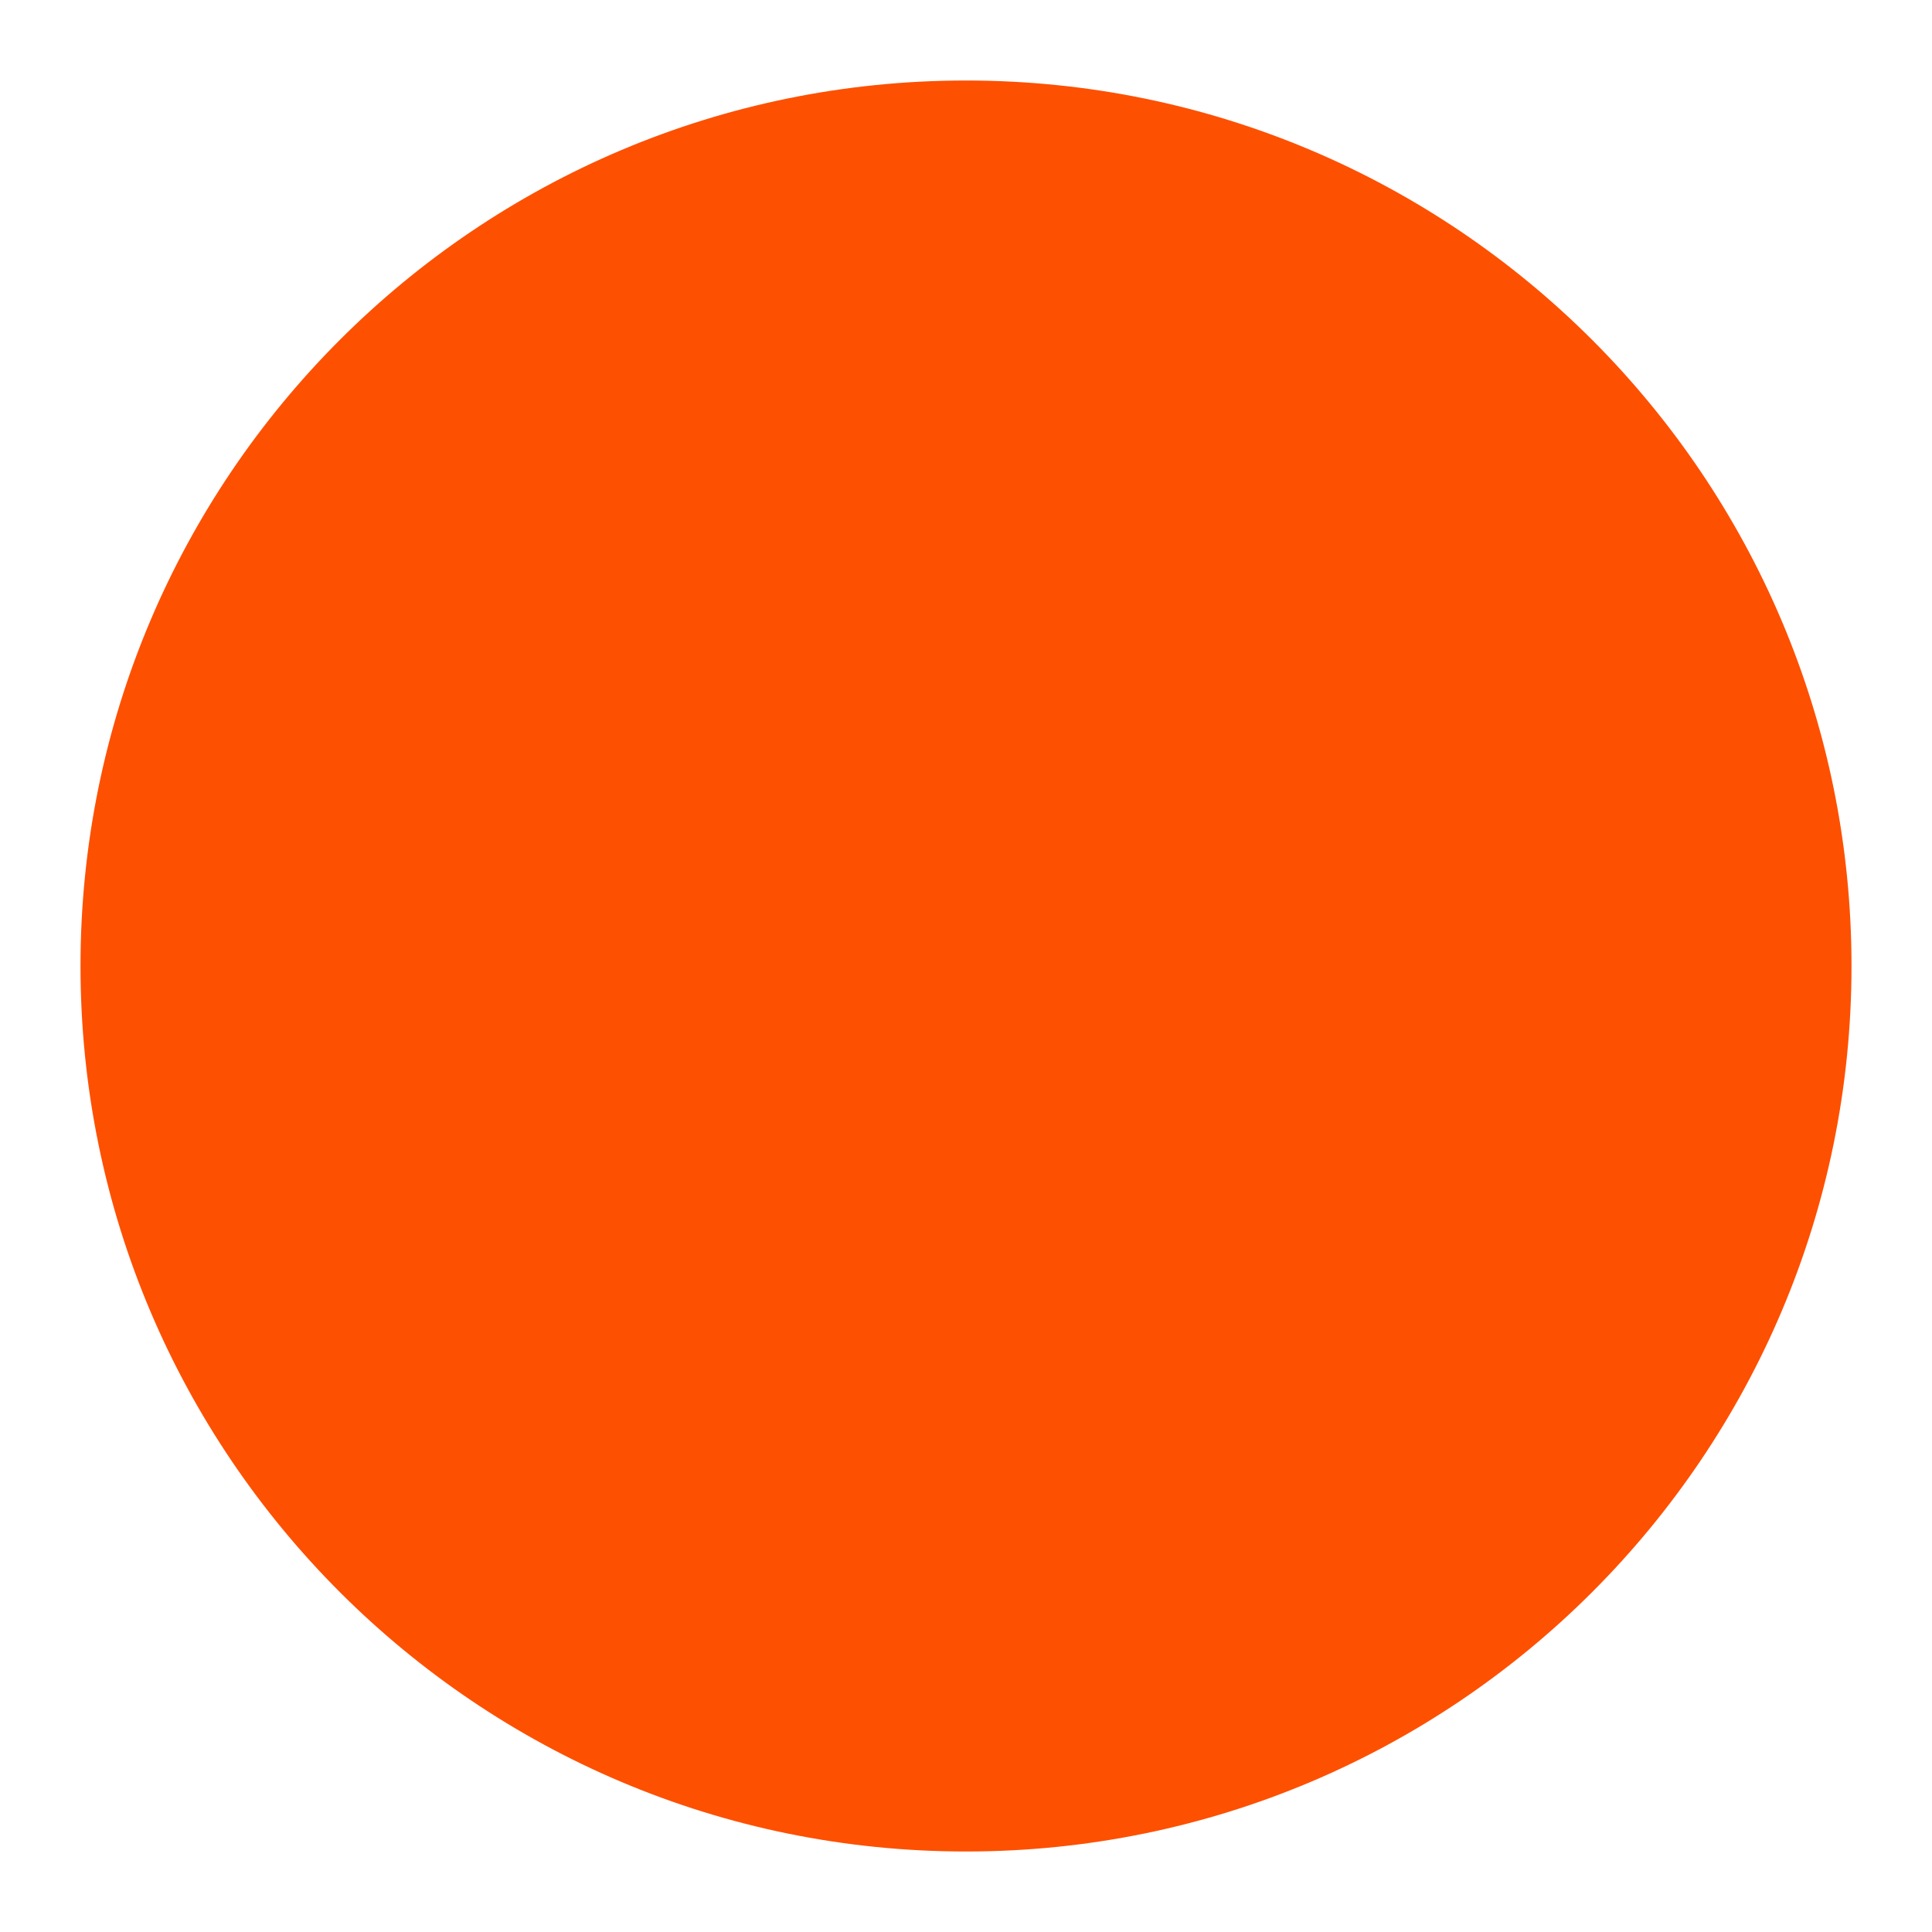
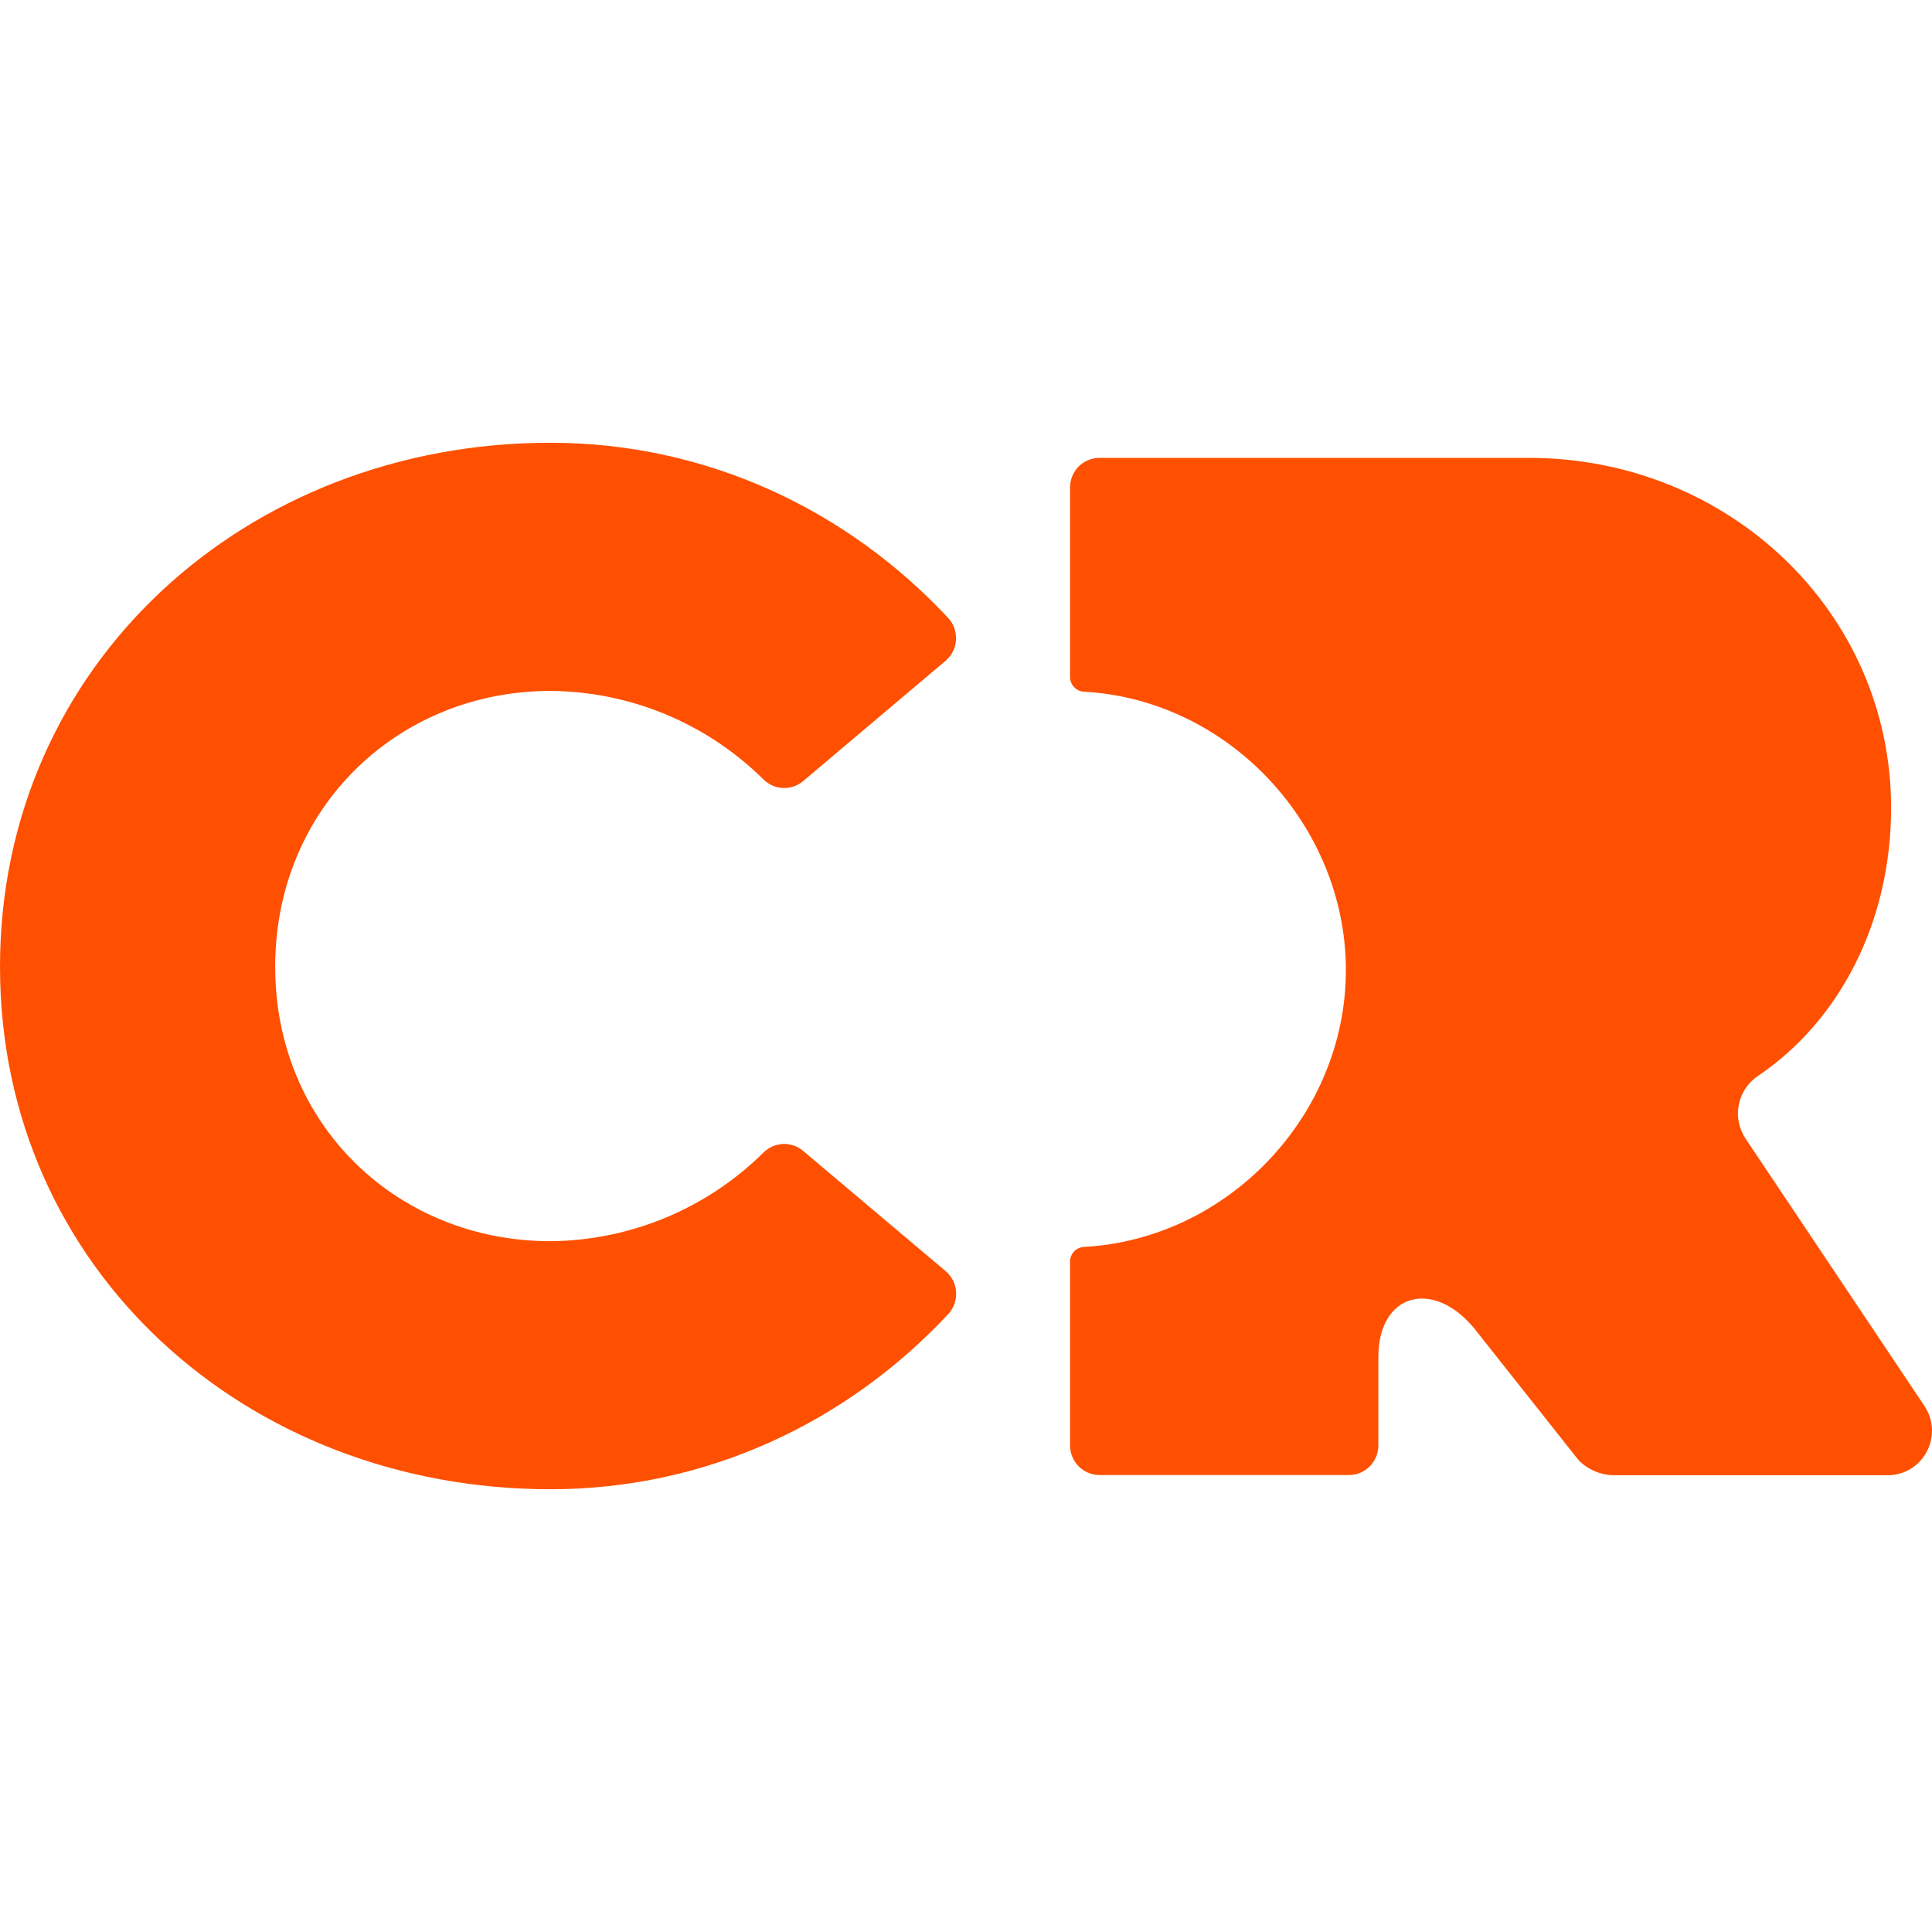
- <svg xmlns="http://www.w3.org/2000/svg" width="48" height="48" fill="none">
-   <path fill="#FE5001" d="M24 2C11.85 2 2 11.85 2 24s9.85 22 22 22 22-9.85 22-22S36.15 2 24 2Z" />
+ <svg xmlns="http://www.w3.org/2000/svg" width="48" height="48" viewBox="0 0 48 48" fill="none">
+   <path d="M47.871 36.065C47.68 36.429 47.307 36.652 46.9 36.652H40.103C39.77 36.649 39.453 36.516 39.219 36.277L36.618 32.992C35.589 31.762 34.245 32.144 34.245 33.712V35.91C34.245 36.317 33.919 36.646 33.518 36.646H27.316C26.912 36.646 26.585 36.317 26.585 35.91V31.346C26.585 31.151 26.733 30.992 26.927 30.98C30.508 30.784 33.438 27.713 33.438 24.099C33.438 20.52 30.539 17.381 26.927 17.185C26.733 17.172 26.585 17.011 26.585 16.819V12.111C26.585 11.916 26.662 11.73 26.798 11.59C26.937 11.453 27.122 11.376 27.316 11.376H37.989C42.953 11.376 46.984 15.216 46.984 20.069C46.984 22.904 45.708 25.363 43.671 26.735C43.428 26.9 43.258 27.154 43.2 27.446C43.141 27.738 43.203 28.039 43.366 28.285L47.809 34.926C48.04 35.264 48.062 35.702 47.871 36.065ZM13.672 11C17.573 11 21.064 12.68 23.56 15.356C23.695 15.502 23.763 15.701 23.751 15.903C23.738 16.104 23.643 16.291 23.492 16.418L19.948 19.411C19.662 19.65 19.24 19.631 18.971 19.368C17.557 17.967 15.656 17.179 13.675 17.166C9.897 17.166 6.837 20.066 6.837 24.019C6.837 27.968 9.897 30.837 13.675 30.837C15.656 30.821 17.557 30.033 18.971 28.632C19.24 28.369 19.659 28.35 19.948 28.589L23.492 31.579C23.646 31.709 23.741 31.896 23.754 32.097C23.766 32.299 23.698 32.495 23.563 32.644C21.067 35.32 17.576 37 13.675 37C6.116 37 0 31.523 0 24.019C0 16.511 6.116 11 13.672 11Z" fill="#FE5000" />
</svg>
